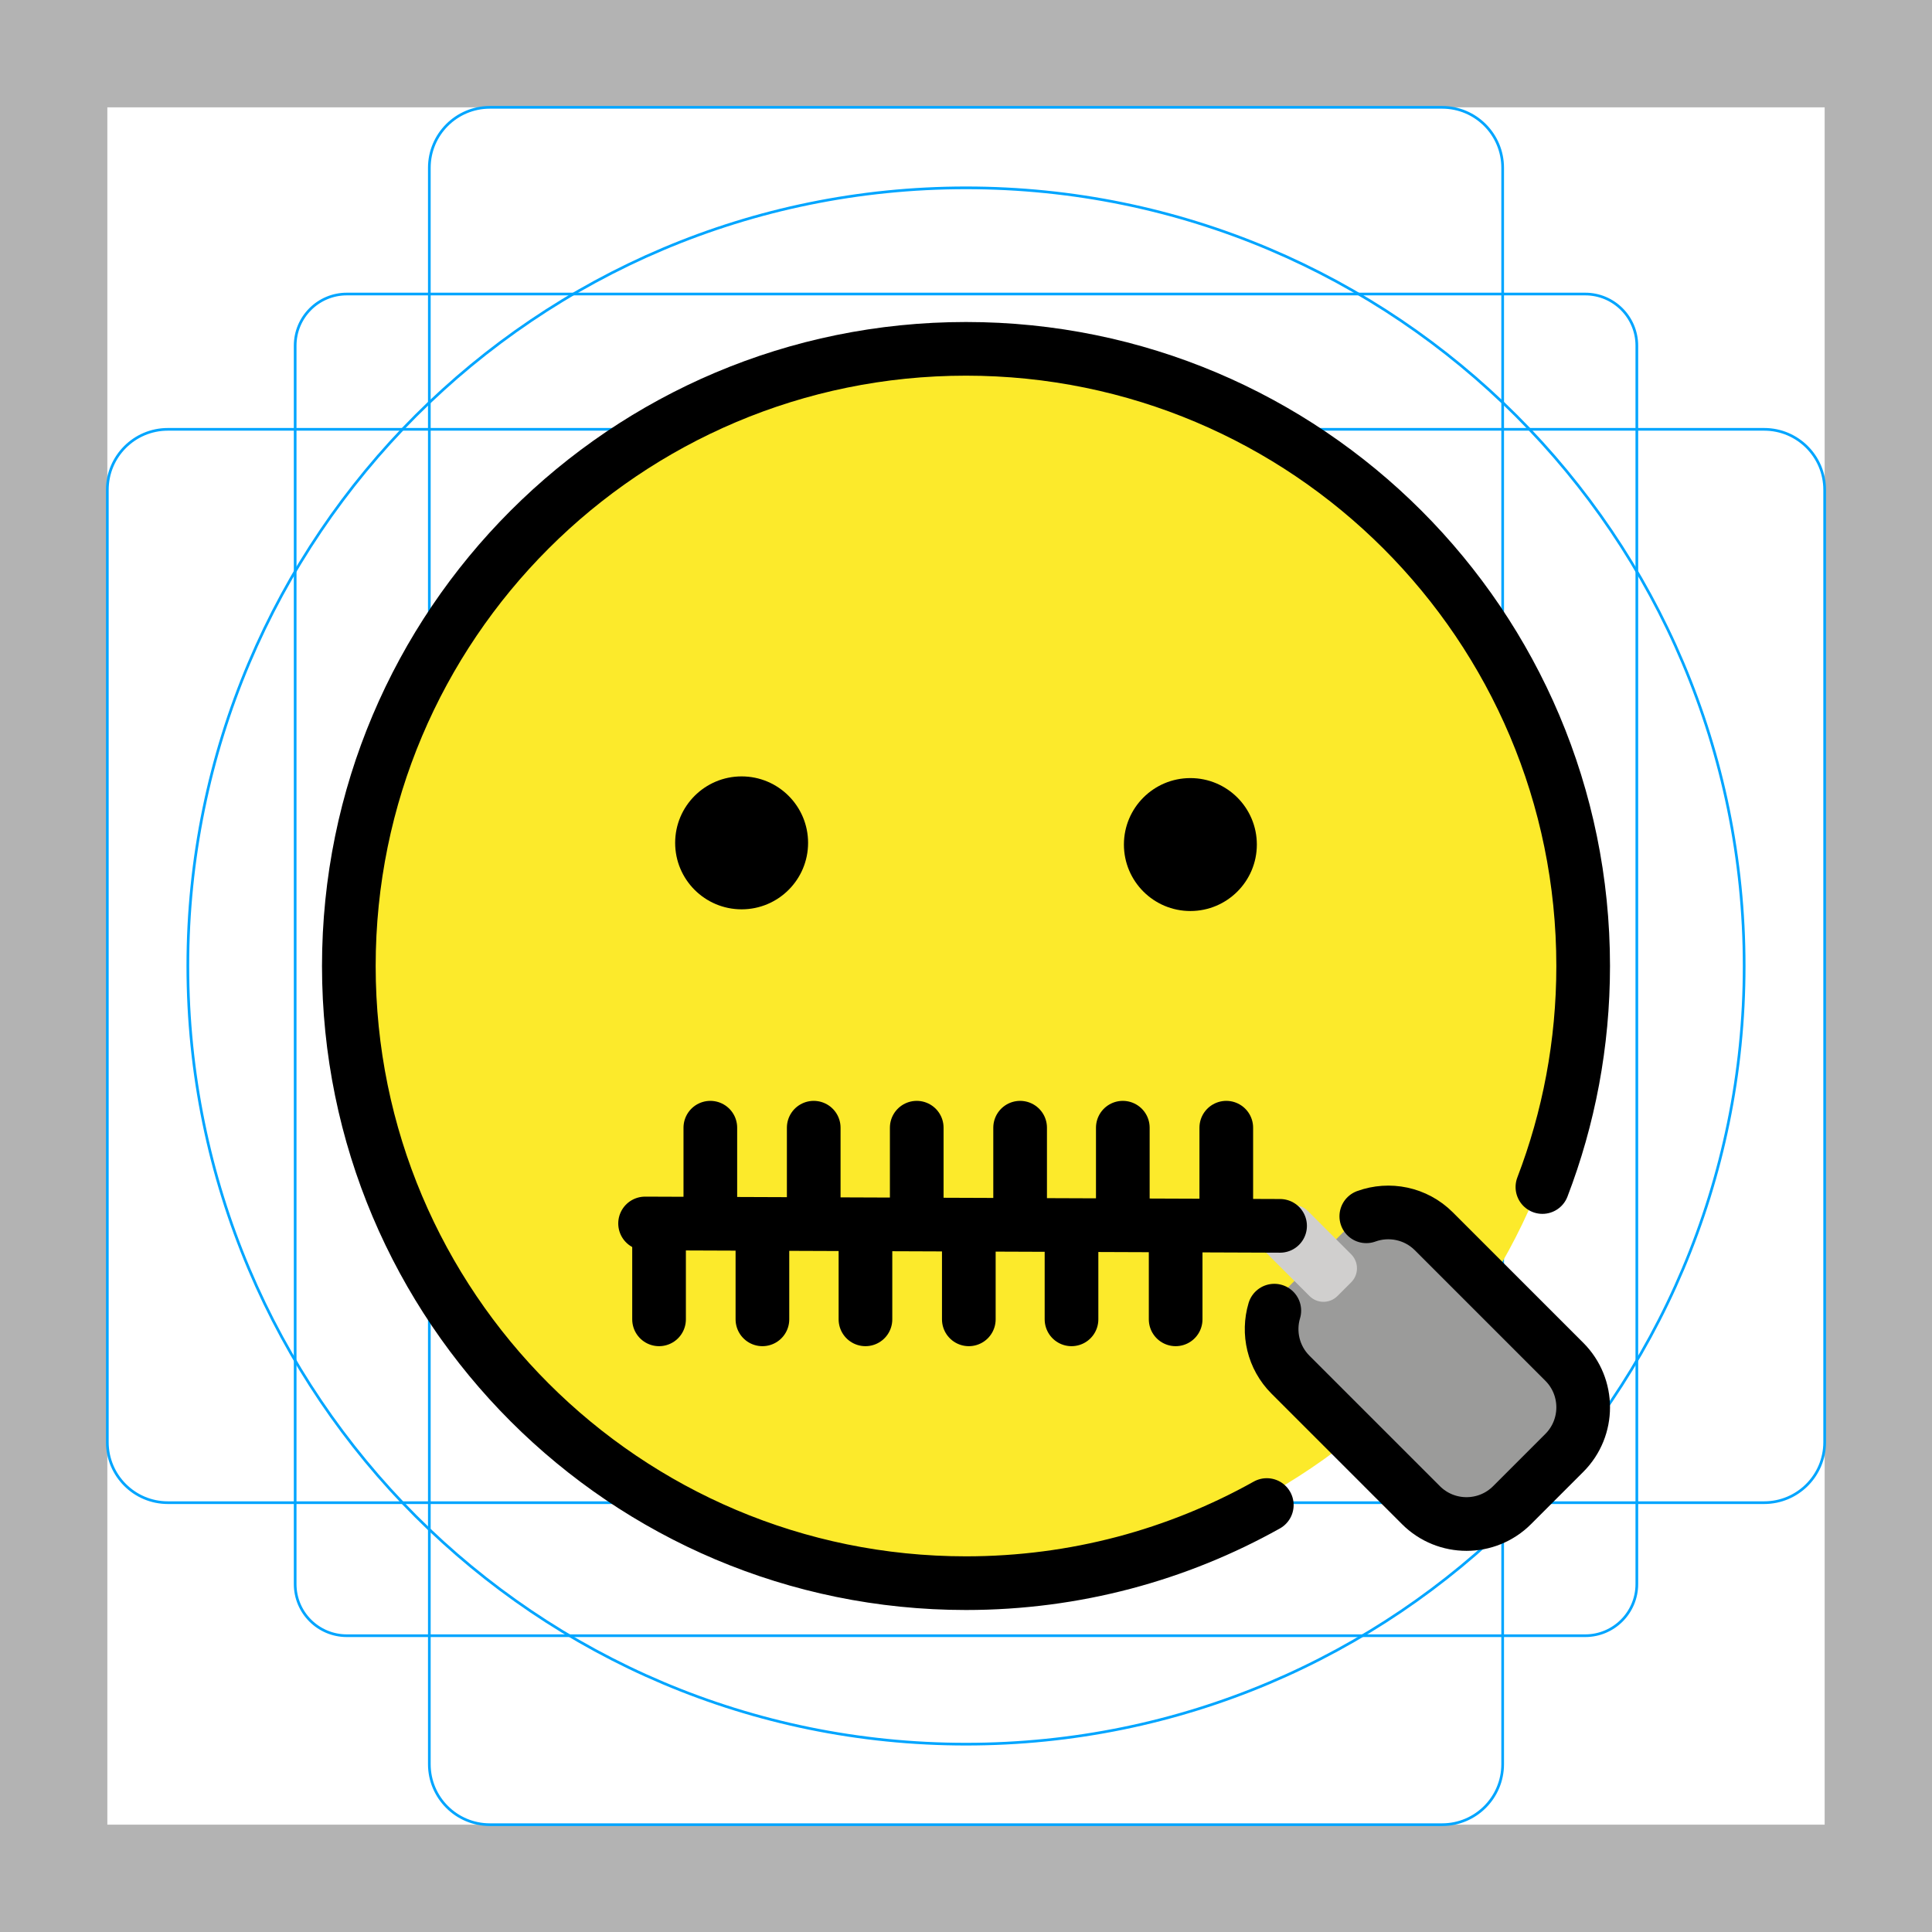
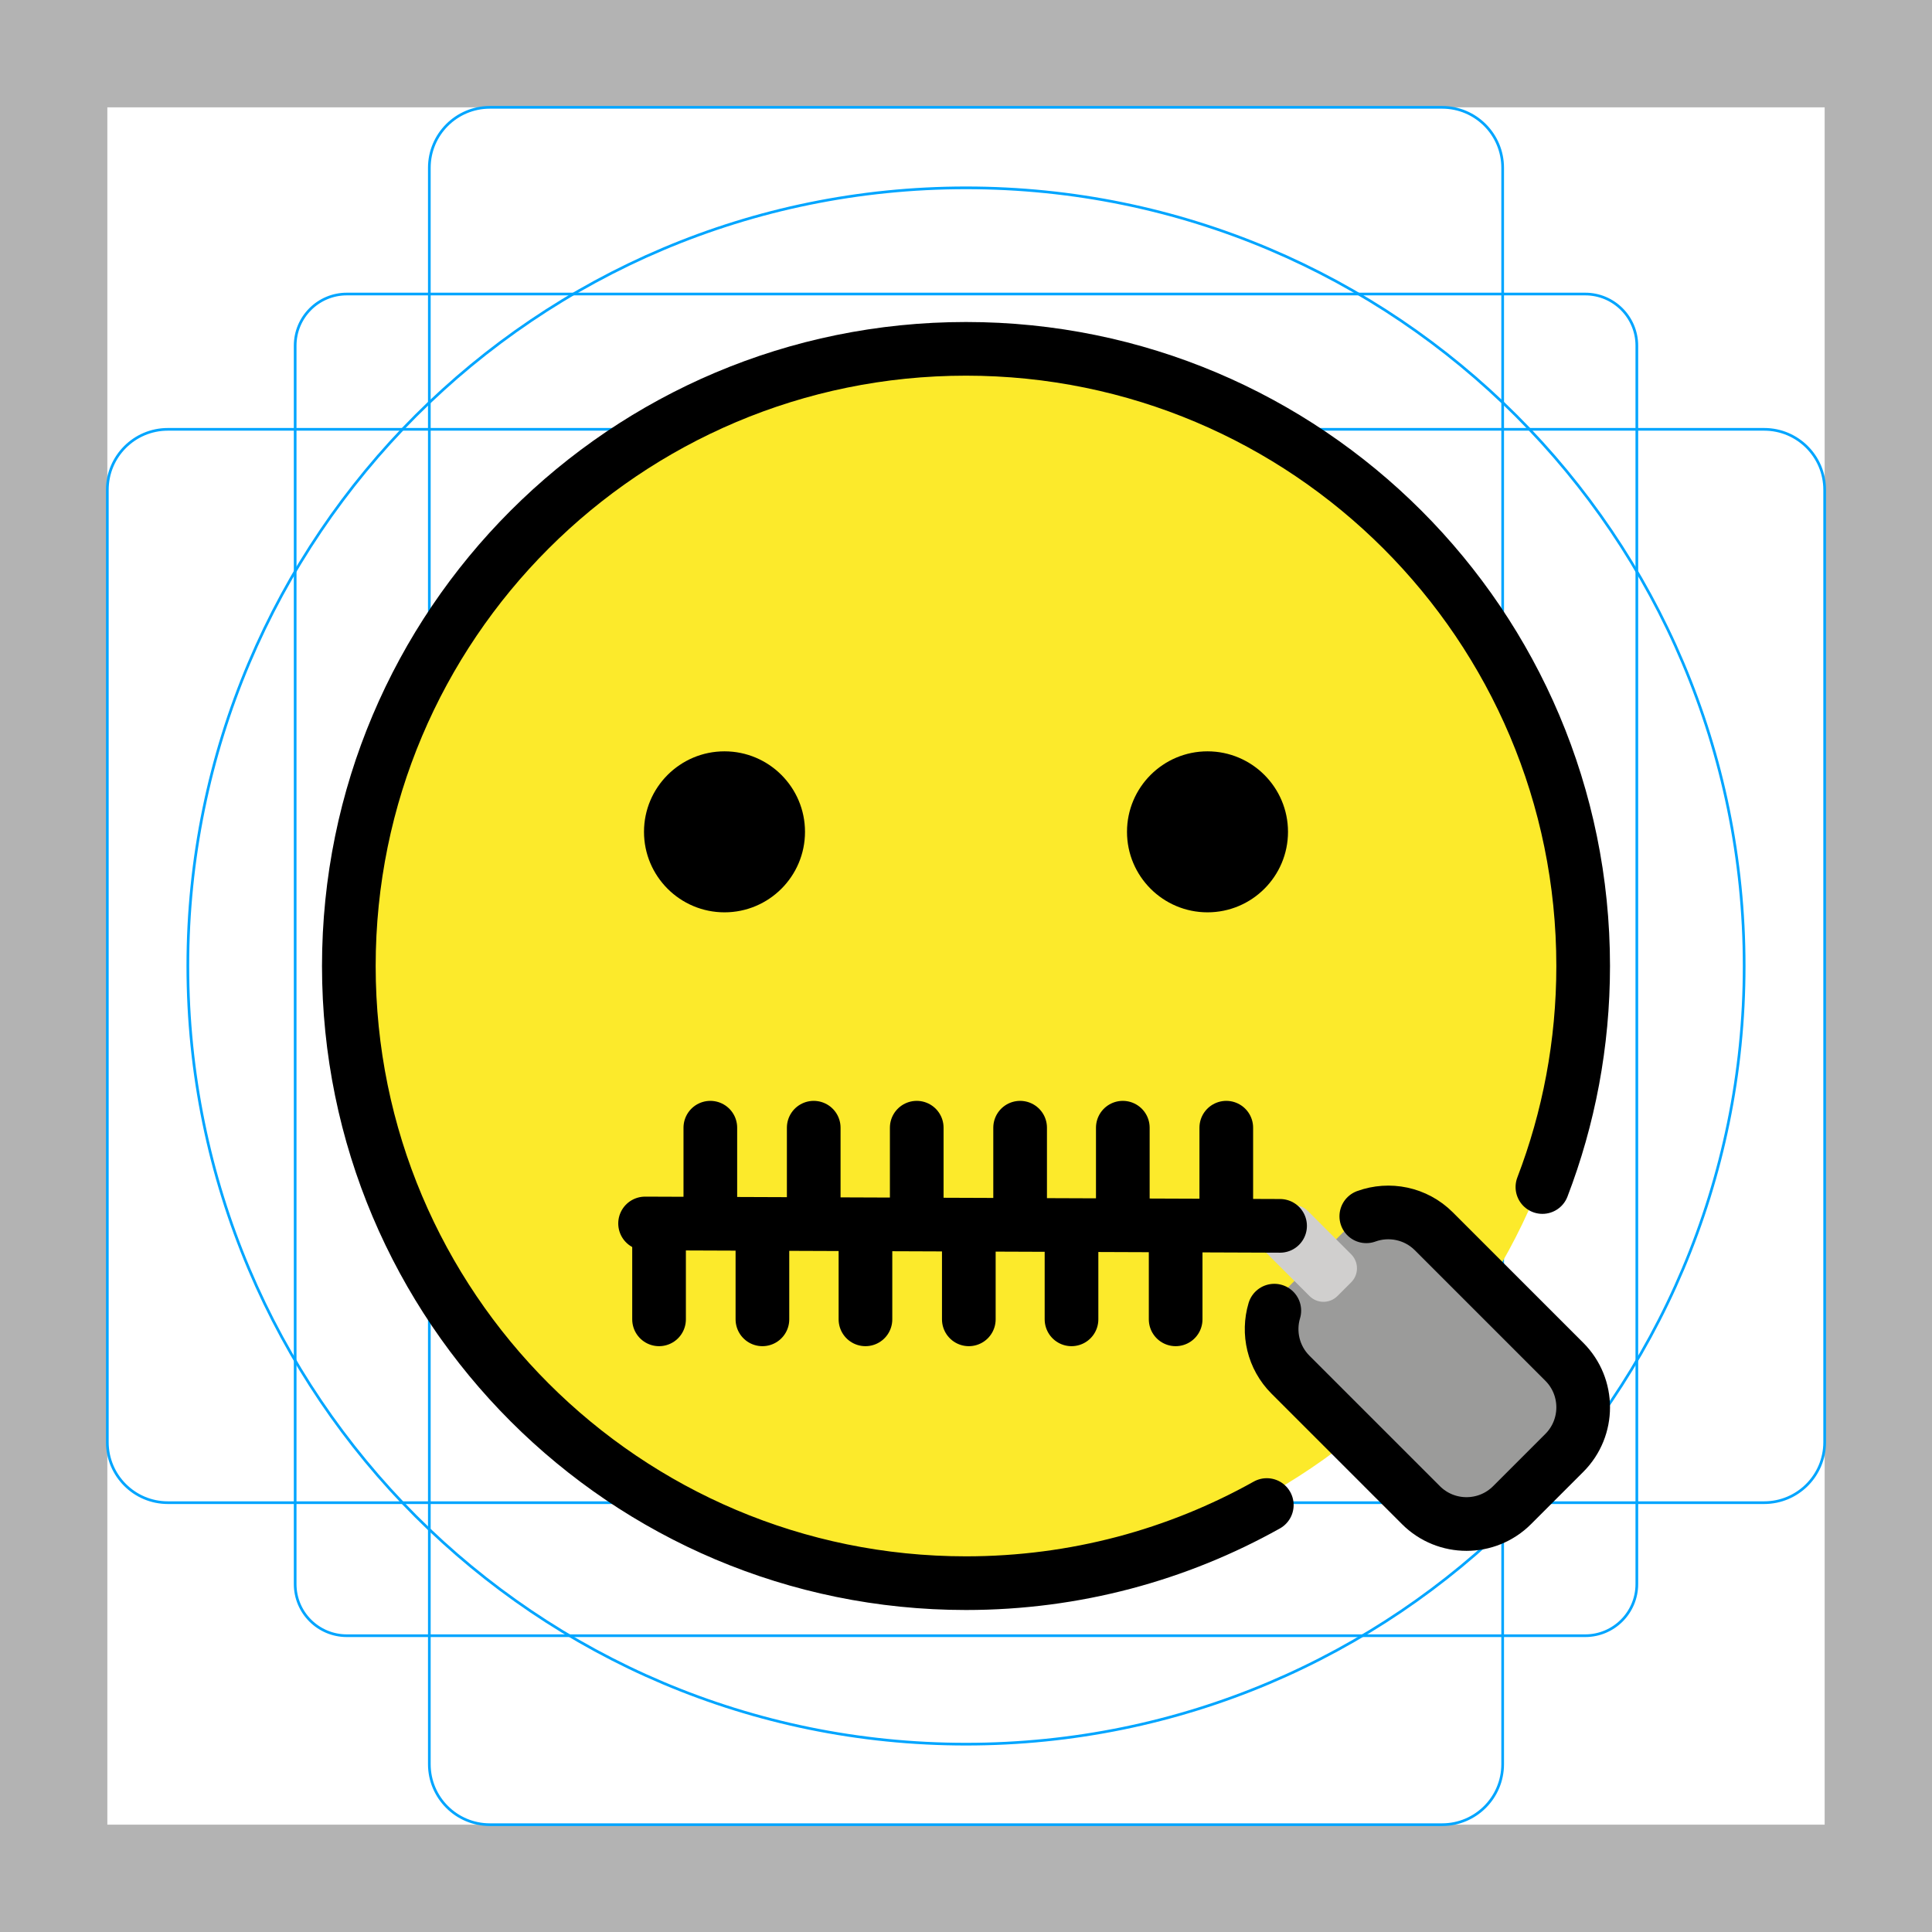
<svg xmlns="http://www.w3.org/2000/svg" id="emoji" viewBox="0 0 72 72">
  <g id="grid">
    <path fill="#B3B3B3" d="M68,4v64H4V4H68 M72,0H0v72h72V0z" />
    <path fill="none" stroke="#00A5FF" stroke-width="0.1" stroke-miterlimit="10" d="M12.923,10.958h46.154 c1.062,0,1.923,0.861,1.923,1.923l0,0v46.154c0,1.062-0.861,1.923-1.923,1.923H12.923 c-1.062,0-1.923-0.861-1.923-1.923l0,0V12.881C11,11.819,11.861,10.958,12.923,10.958L12.923,10.958z" />
    <path fill="none" stroke="#00A5FF" stroke-width="0.1" stroke-miterlimit="10" d="M18.254,4h35.493C54.991,4,56,5.009,56,6.254 v59.493C56,66.991,54.991,68,53.746,68H18.254C17.009,68,16,66.991,16,65.746V6.254C16,5.009,17.009,4,18.254,4z" />
    <path fill="none" stroke="#00A5FF" stroke-width="0.1" stroke-miterlimit="10" d="M68,18.254v35.493 C68,54.991,66.991,56,65.746,56H6.254C5.009,56,4,54.991,4,53.746V18.254C4,17.009,5.009,16,6.254,16h59.493 C66.991,16,68,17.009,68,18.254z" />
    <circle fill="none" stroke="#00A5FF" stroke-width="0.1" stroke-miterlimit="10" cx="36" cy="36" r="29" />
  </g>
  <g id="color">
    <ellipse fill="#FCEA2B" cx="36" cy="35.643" rx="23" ry="23" />
    <path fill="#9B9B9A" d="M58.297,54.198l-1.946,1.946c-0.938,0.938-2.459,0.938-3.397,0l-4.861-4.861 c-0.938-0.938-0.938-2.459,0-3.397l1.946-1.946c0.938-0.938,2.459-0.938,3.397,0l4.861,4.861 C59.234,51.739,59.234,53.26,58.297,54.198z" />
    <path fill="#D0CFCE" d="M50.355,47.787l-0.512,0.512c-0.288,0.288-0.754,0.288-1.042,0l-1.616-1.616 c-0.288-0.288-0.288-0.754,0-1.042l0.512-0.512c0.288-0.288,0.754-0.288,1.042,0l1.616,1.616 C50.642,47.033,50.642,47.5,50.355,47.787z" />
  </g>
  <g id="hair" />
  <g id="skin" />
  <g id="skin-shadow" />
  <g id="line">
-     <ellipse cx="44.362" cy="31.474" rx="2.477" ry="2.477" />
-     <ellipse cx="27.638" cy="31.411" rx="2.477" ry="2.477" />
    <line fill="none" stroke="#000000" stroke-width="2" stroke-linecap="round" stroke-linejoin="round" stroke-miterlimit="10" x1="47.705" y1="45.684" x2="24.04" y2="45.595" />
    <line fill="none" stroke="#000000" stroke-width="2" stroke-linecap="round" stroke-linejoin="round" stroke-miterlimit="10" x1="24.561" y1="45.865" x2="24.561" y2="49.168" />
    <line fill="none" stroke="#000000" stroke-width="2" stroke-linecap="round" stroke-linejoin="round" stroke-miterlimit="10" x1="26.472" y1="42.026" x2="26.472" y2="45.329" />
    <line fill="none" stroke="#000000" stroke-width="2" stroke-linecap="round" stroke-linejoin="round" stroke-miterlimit="10" x1="28.413" y1="45.865" x2="28.413" y2="49.168" />
    <line fill="none" stroke="#000000" stroke-width="2" stroke-linecap="round" stroke-linejoin="round" stroke-miterlimit="10" x1="30.325" y1="42.026" x2="30.325" y2="45.329" />
    <line fill="none" stroke="#000000" stroke-width="2" stroke-linecap="round" stroke-linejoin="round" stroke-miterlimit="10" x1="32.253" y1="45.865" x2="32.253" y2="49.168" />
    <line fill="none" stroke="#000000" stroke-width="2" stroke-linecap="round" stroke-linejoin="round" stroke-miterlimit="10" x1="34.164" y1="42.026" x2="34.164" y2="45.329" />
    <line fill="none" stroke="#000000" stroke-width="2" stroke-linecap="round" stroke-linejoin="round" stroke-miterlimit="10" x1="36.105" y1="45.865" x2="36.105" y2="49.168" />
    <line fill="none" stroke="#000000" stroke-width="2" stroke-linecap="round" stroke-linejoin="round" stroke-miterlimit="10" x1="38.017" y1="42.026" x2="38.017" y2="45.329" />
    <line fill="none" stroke="#000000" stroke-width="2" stroke-linecap="round" stroke-linejoin="round" stroke-miterlimit="10" x1="39.932" y1="45.865" x2="39.932" y2="49.168" />
    <line fill="none" stroke="#000000" stroke-width="2" stroke-linecap="round" stroke-linejoin="round" stroke-miterlimit="10" x1="41.844" y1="42.026" x2="41.844" y2="45.329" />
    <line fill="none" stroke="#000000" stroke-width="2" stroke-linecap="round" stroke-linejoin="round" stroke-miterlimit="10" x1="43.813" y1="45.865" x2="43.813" y2="49.168" />
    <line fill="none" stroke="#000000" stroke-width="2" stroke-linecap="round" stroke-linejoin="round" stroke-miterlimit="10" x1="45.7" y1="42.026" x2="45.7" y2="45.329" />
    <path fill="none" stroke="#000000" stroke-width="2" stroke-linecap="round" stroke-miterlimit="10" d="M50.918,45.328 c0.849-0.308,1.837-0.121,2.518,0.56l4.861,4.861c0.938,0.938,0.938,2.459,0,3.397l-1.946,1.946 c-0.938,0.938-2.459,0.938-3.397,0l-4.861-4.861c-0.646-0.646-0.847-1.569-0.603-2.387" />
    <path fill="none" stroke="#000000" stroke-width="2" stroke-miterlimit="10" d="M48.624,47.517" />
    <path fill="none" stroke="#000000" stroke-width="2" stroke-linecap="round" stroke-linejoin="round" stroke-miterlimit="10" d="M57.481,44.237C58.462,41.679,59,38.903,59,36c0-12.703-10.298-23-23-23c-12.702-0-23,10.297-23,23 c0,12.702,10.298,23,23,23c4.07,0,7.893-1.057,11.21-2.912" />
+     <path d="M30,31c0,1.657-1.345,3-3,3c-1.655,0-3-1.343-3-3c0-1.655,1.345-3,3-3C28.655,28,30,29.345,30,31" />
+     <path d="M48,31c0,1.657-1.345,3-3,3s-3-1.343-3-3c0-1.655,1.345-3,3-3S48,29.345,48,31" />
  </g>
</svg>
